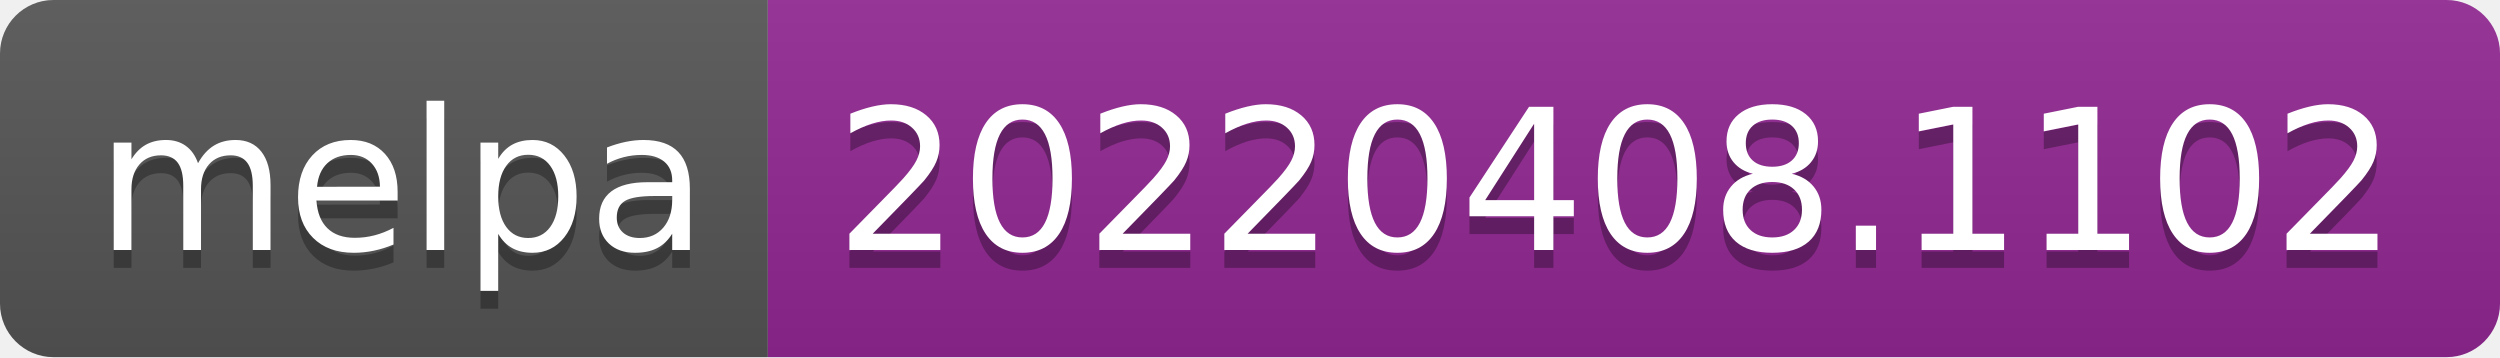
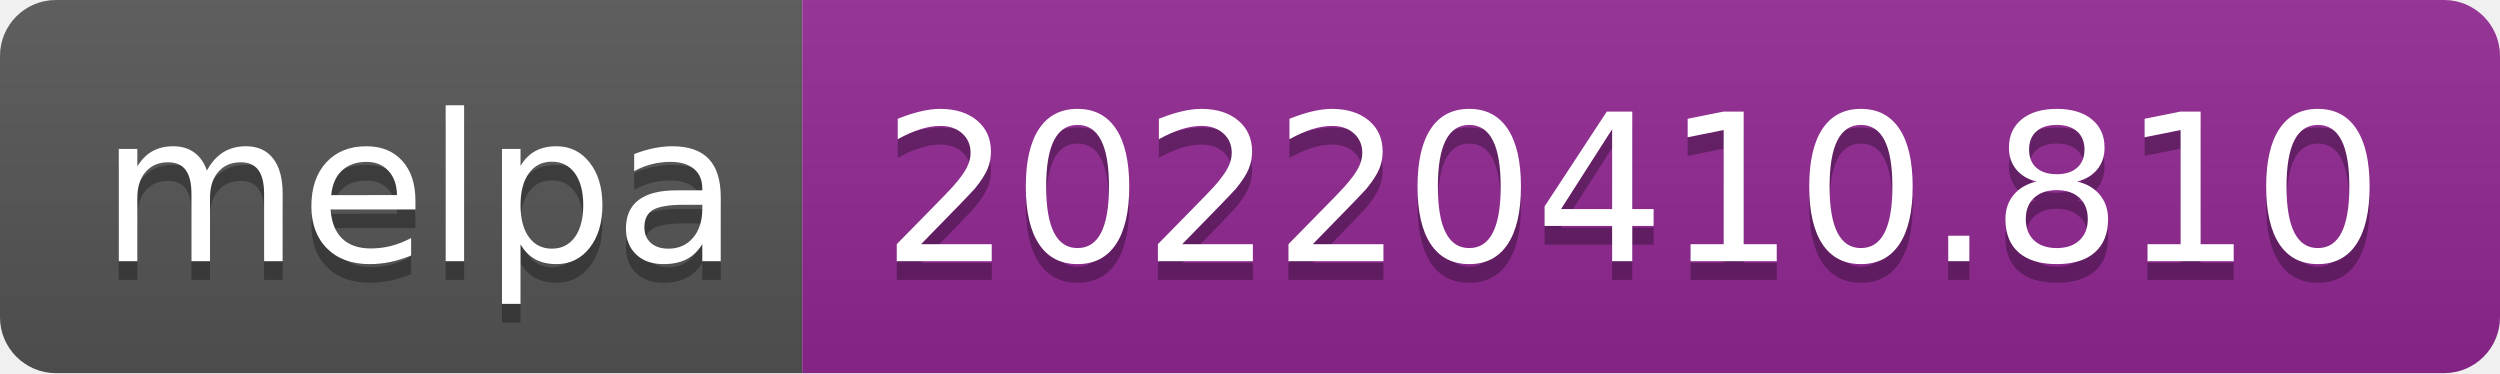
- <svg xmlns="http://www.w3.org/2000/svg" width="140" height="20" role="img" aria-label="melpa: 20220408.1102">
+ <svg xmlns="http://www.w3.org/2000/svg" width="134" height="20" role="img" aria-label="melpa: 20220410.810">
  <linearGradient id="s" x2="0" y2="100%">
    <stop offset="0" stop-color="#bbb" stop-opacity=".1" />
    <stop offset="1" stop-opacity=".1" />
  </linearGradient>
  <clipPath id="r">
-     <rect width="140" height="20" rx="3" fill="#fff" />
+     <rect width="134" height="20" rx="3" fill="#fff" />
  </clipPath>
  <g clip-path="url(#r)">
    <rect width="43" height="20" fill="#555" />
-     <rect x="43" width="97" height="20" fill="#922793" />
-     <rect width="140" height="20" fill="url(#s)" />
+     <rect x="43" width="91" height="20" fill="#922793" />
+     <rect width="134" height="20" fill="url(#s)" />
  </g>
  <g fill="#fff" text-anchor="middle" font-family="Verdana,Geneva,DejaVu Sans,sans-serif" text-rendering="geometricPrecision" font-size="110">
    <text aria-hidden="true" x="225" y="150" fill="#010101" fill-opacity=".3" transform="scale(.1)" textLength="330">melpa</text>
    <text x="225" y="140" transform="scale(.1)" fill="#fff" textLength="330">melpa</text>
-     <text aria-hidden="true" x="905" y="150" fill="#010101" fill-opacity=".3" transform="scale(.1)" textLength="870">20220408.1102</text>
-     <text x="905" y="140" transform="scale(.1)" fill="#fff" textLength="870">20220408.1102</text>
+     <text aria-hidden="true" x="875" y="150" fill="#010101" fill-opacity=".3" transform="scale(.1)" textLength="810">20220410.810</text>
+     <text x="875" y="140" transform="scale(.1)" fill="#fff" textLength="810">20220410.810</text>
  </g>
</svg>
